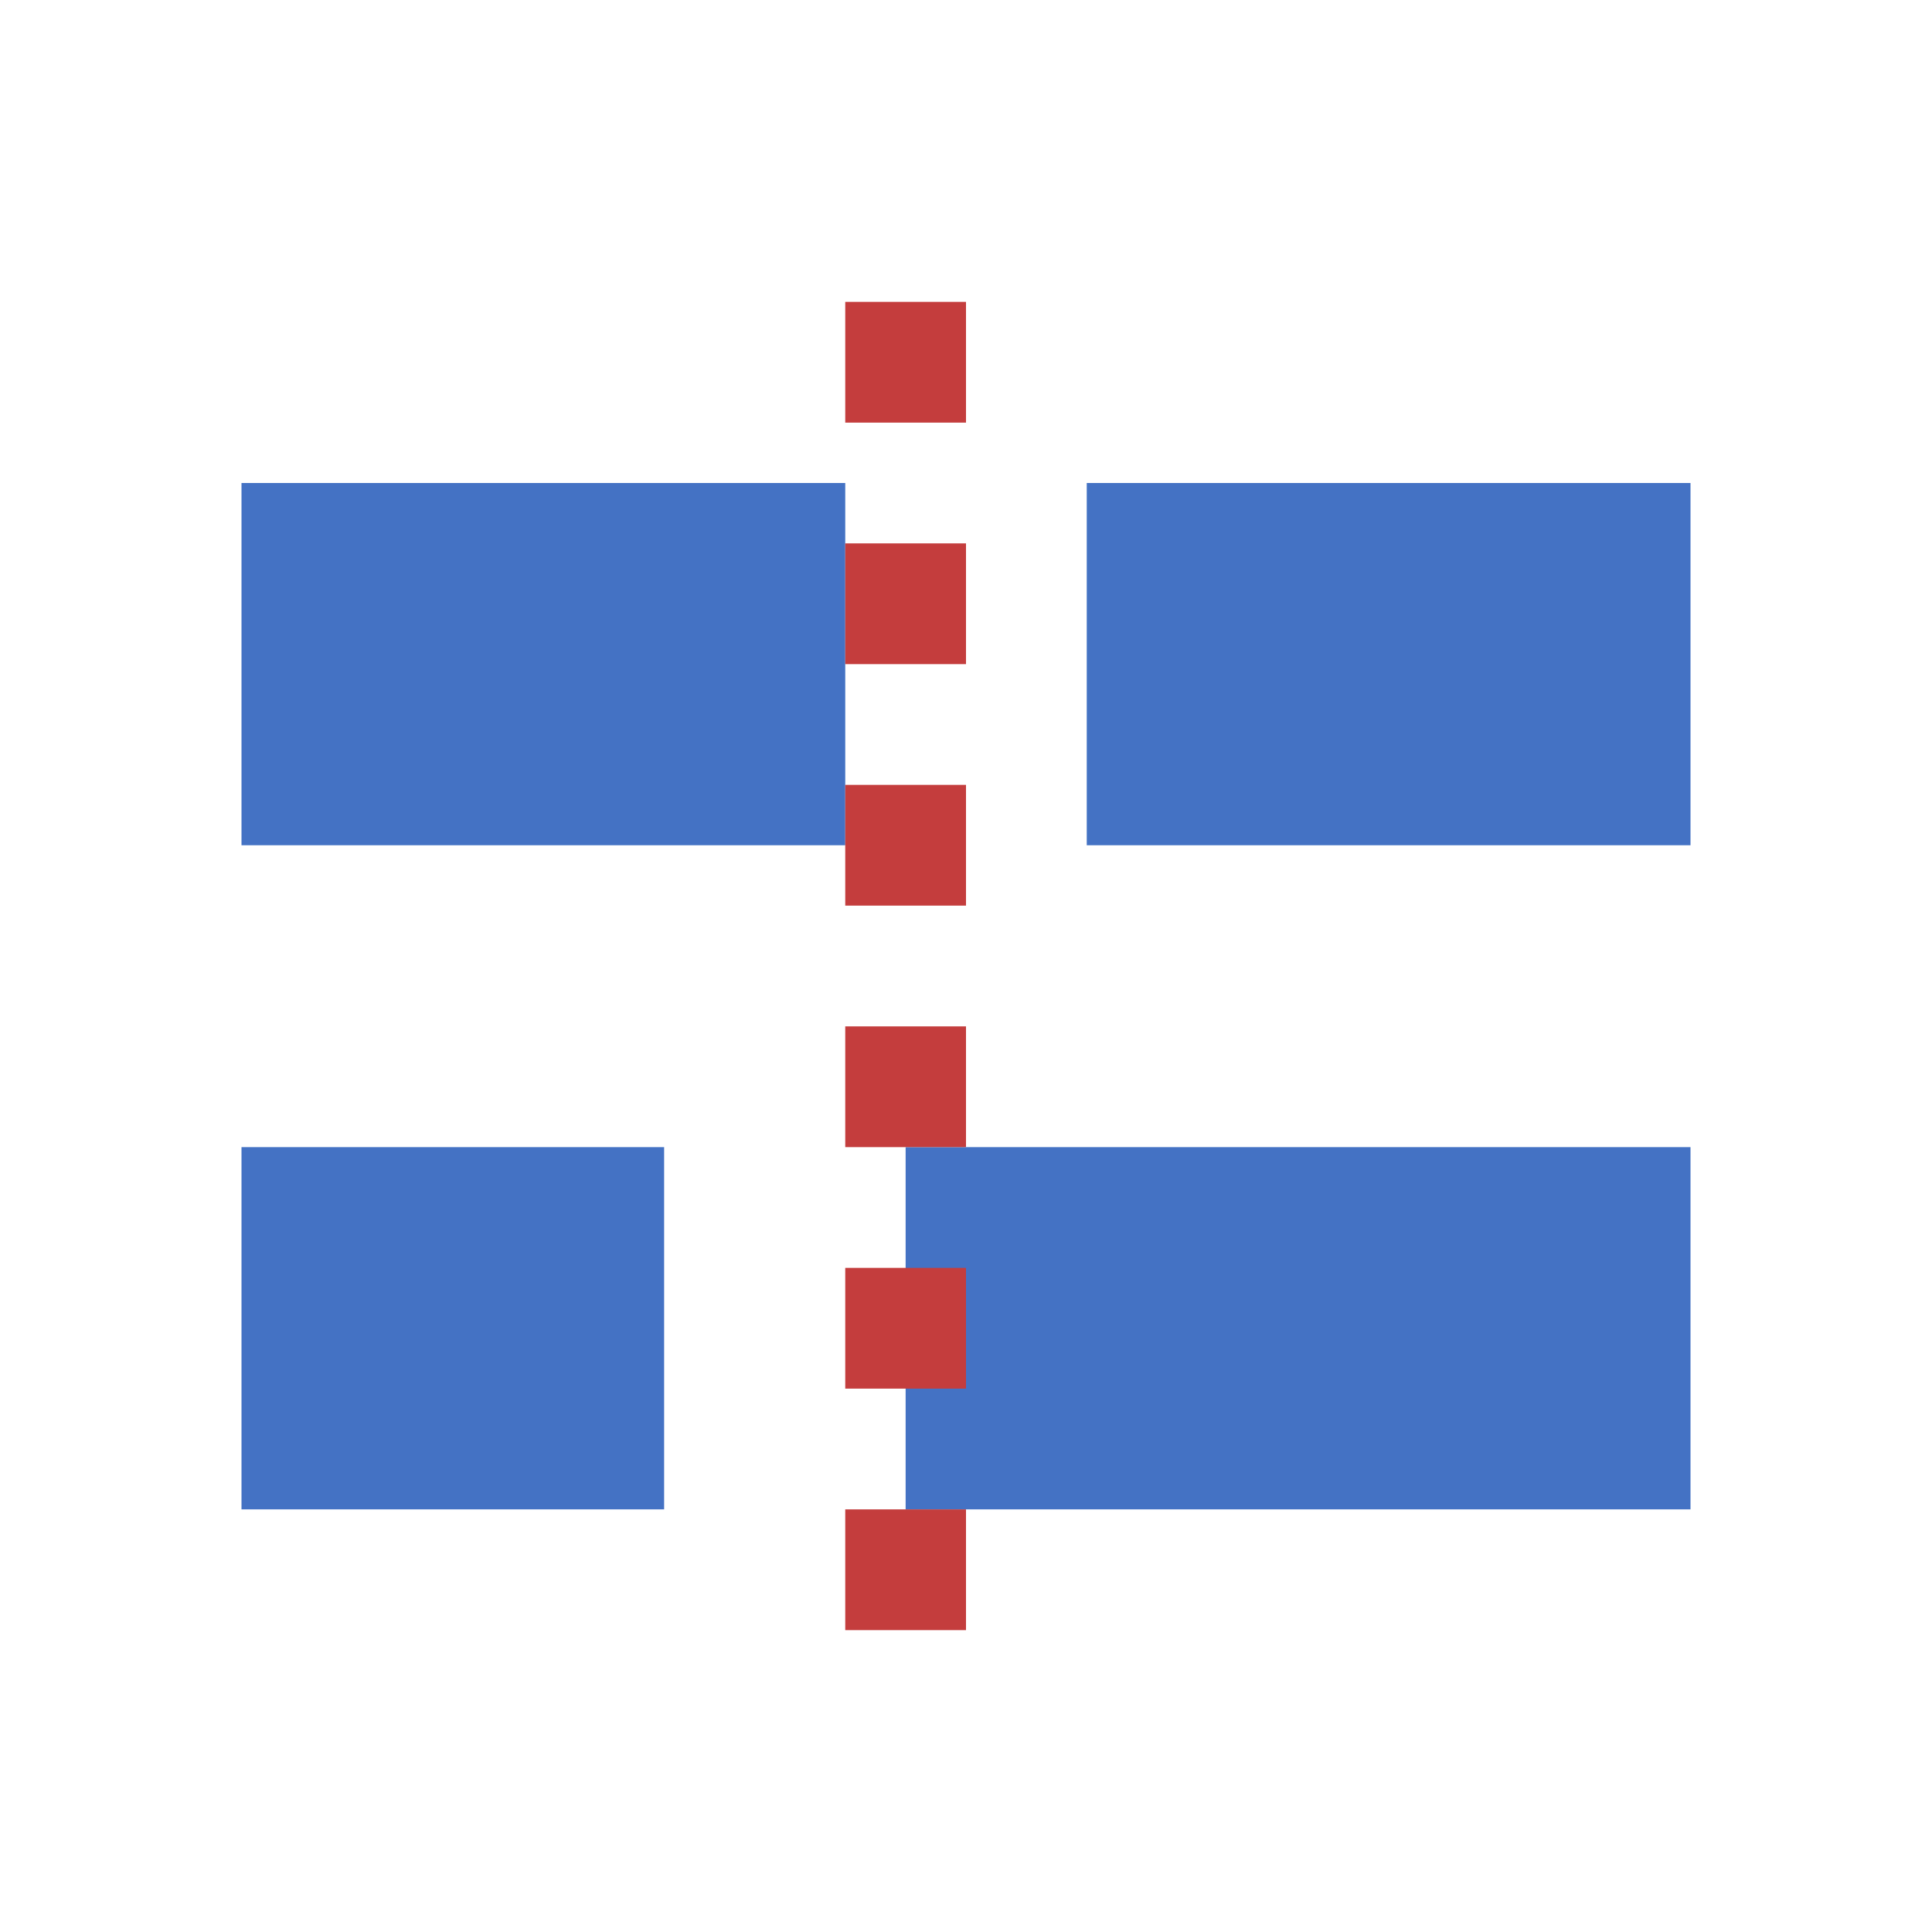
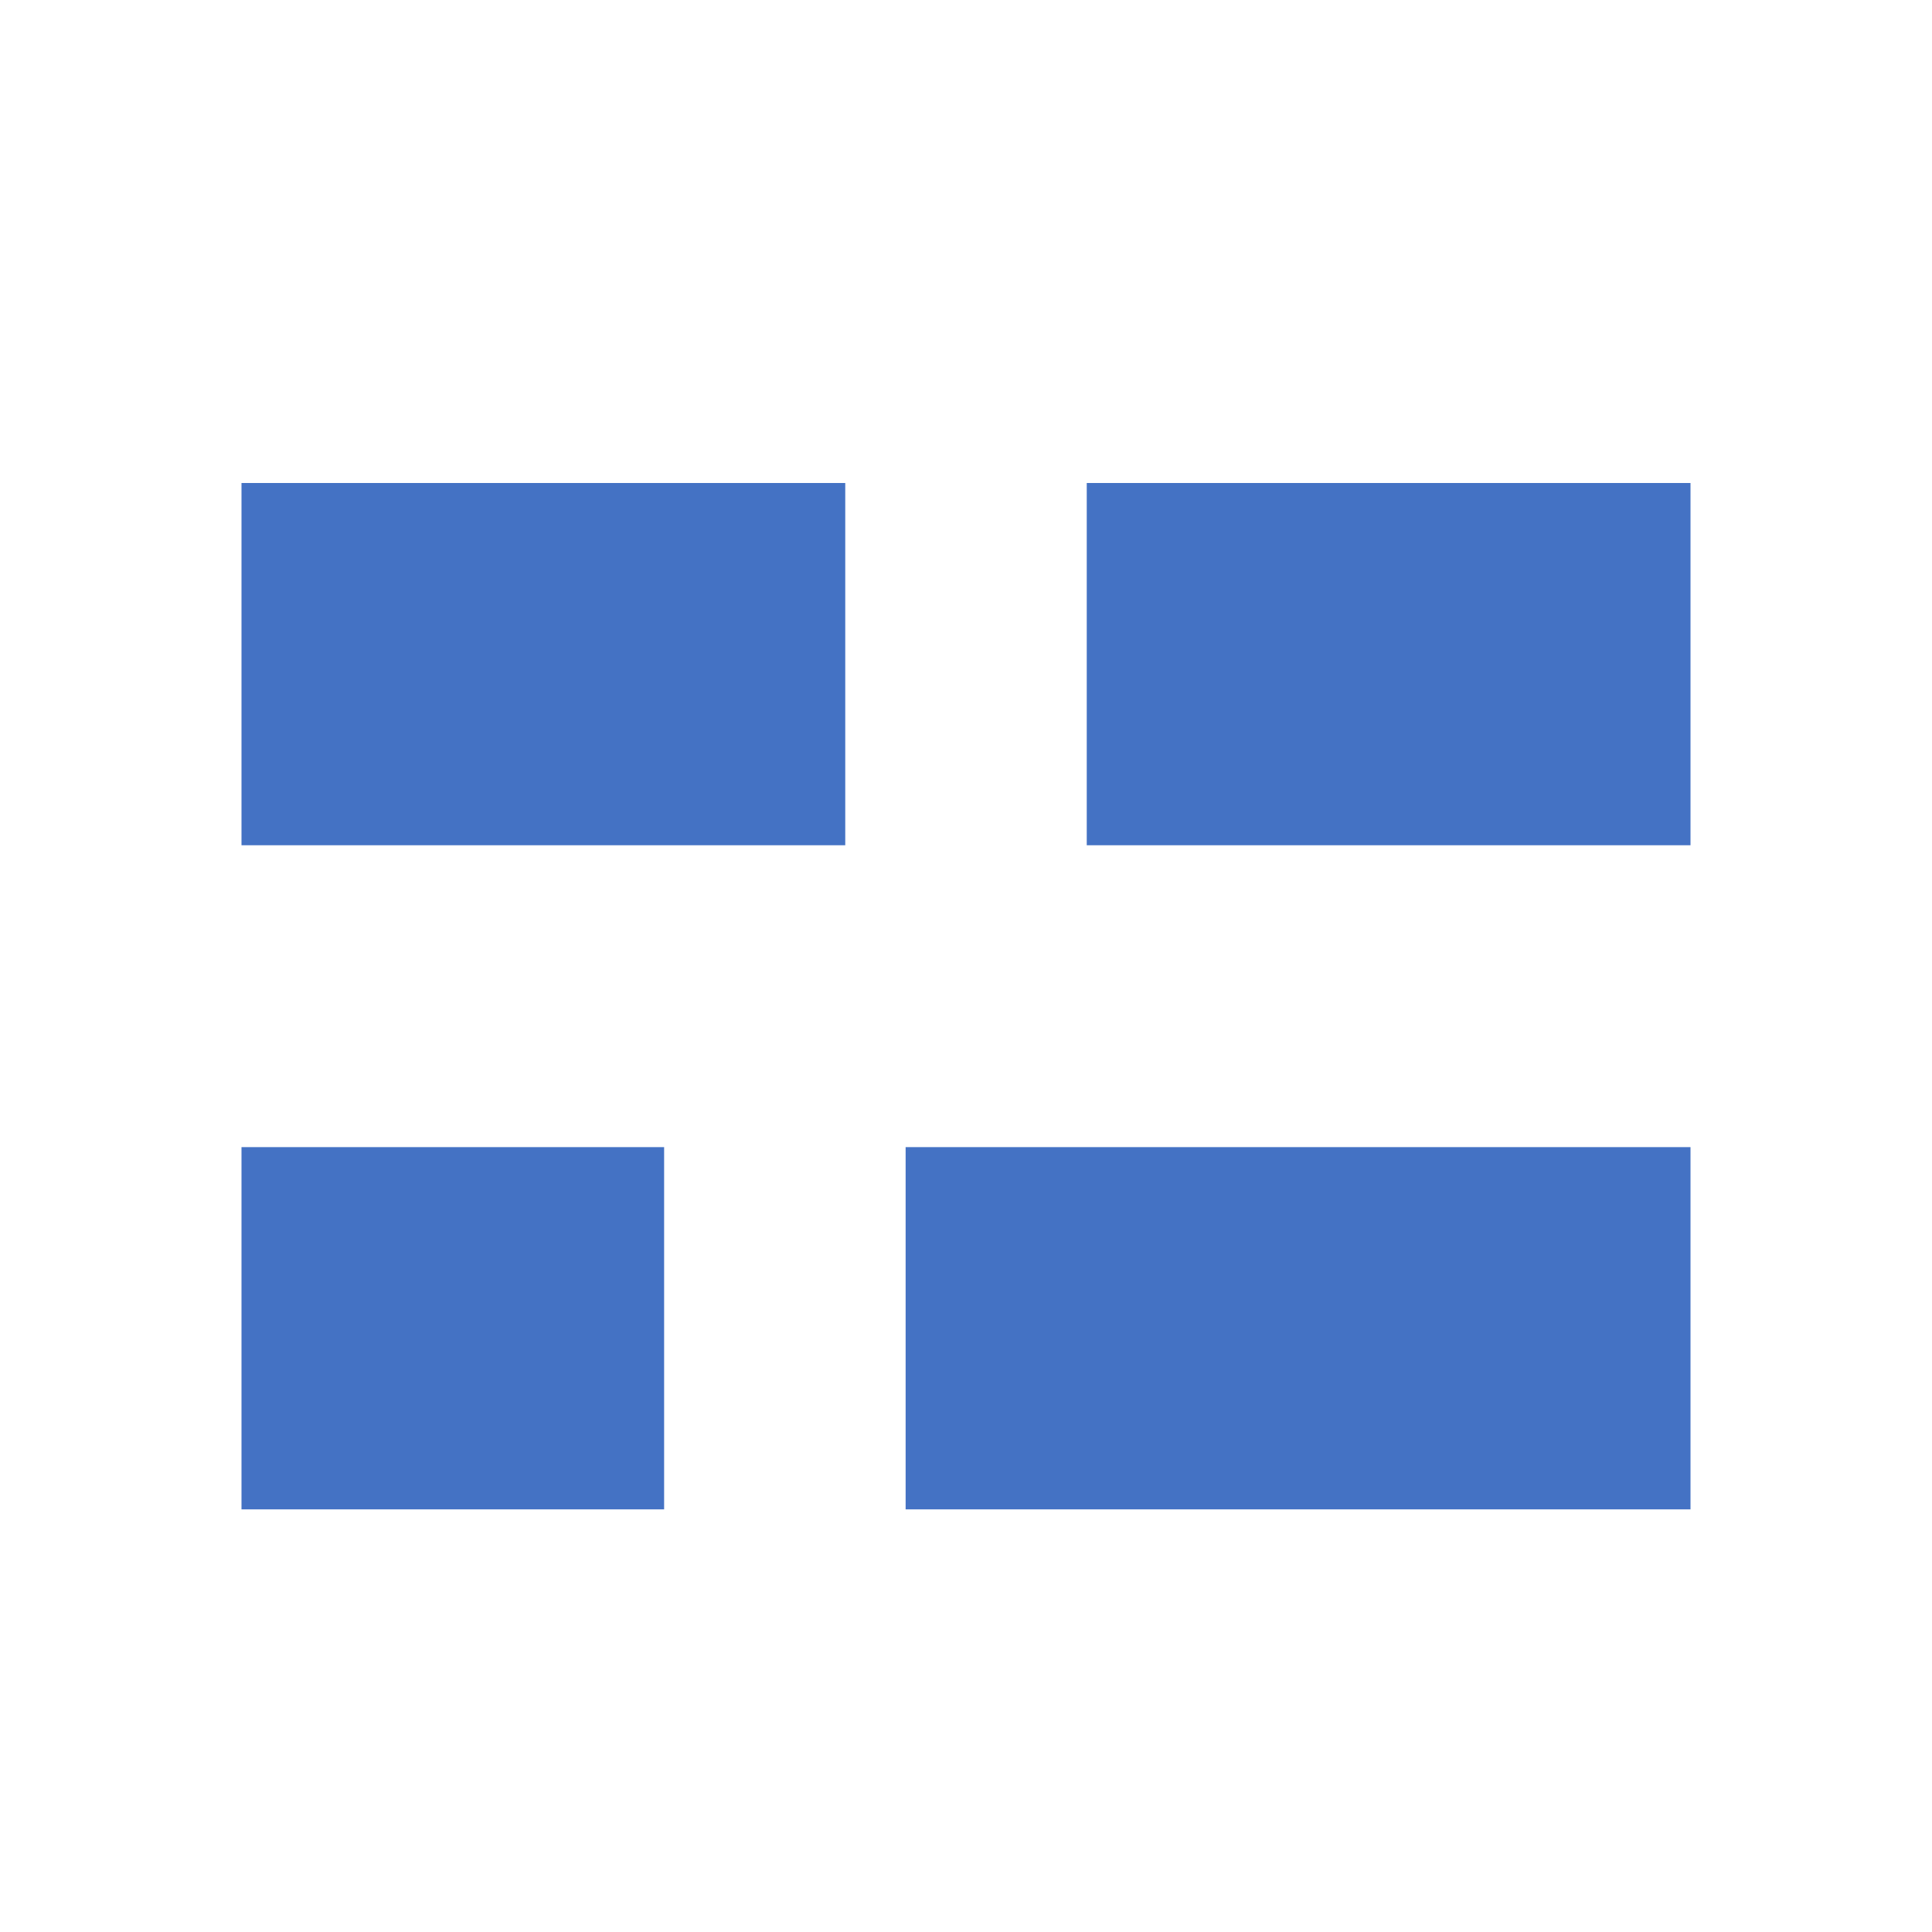
<svg xmlns="http://www.w3.org/2000/svg" width="32" height="32" viewBox="0 0 32 32">
  <path d="M4 8h10v6H4zm14 0h10v6H18zM4 19h7v6H4zm11 0h13v6H15z" fill="#4472c4" />
-   <path d="M15 5v22" fill="none" stroke="#c43d3d" stroke-width="2" stroke-dasharray="2 2" />
</svg>
